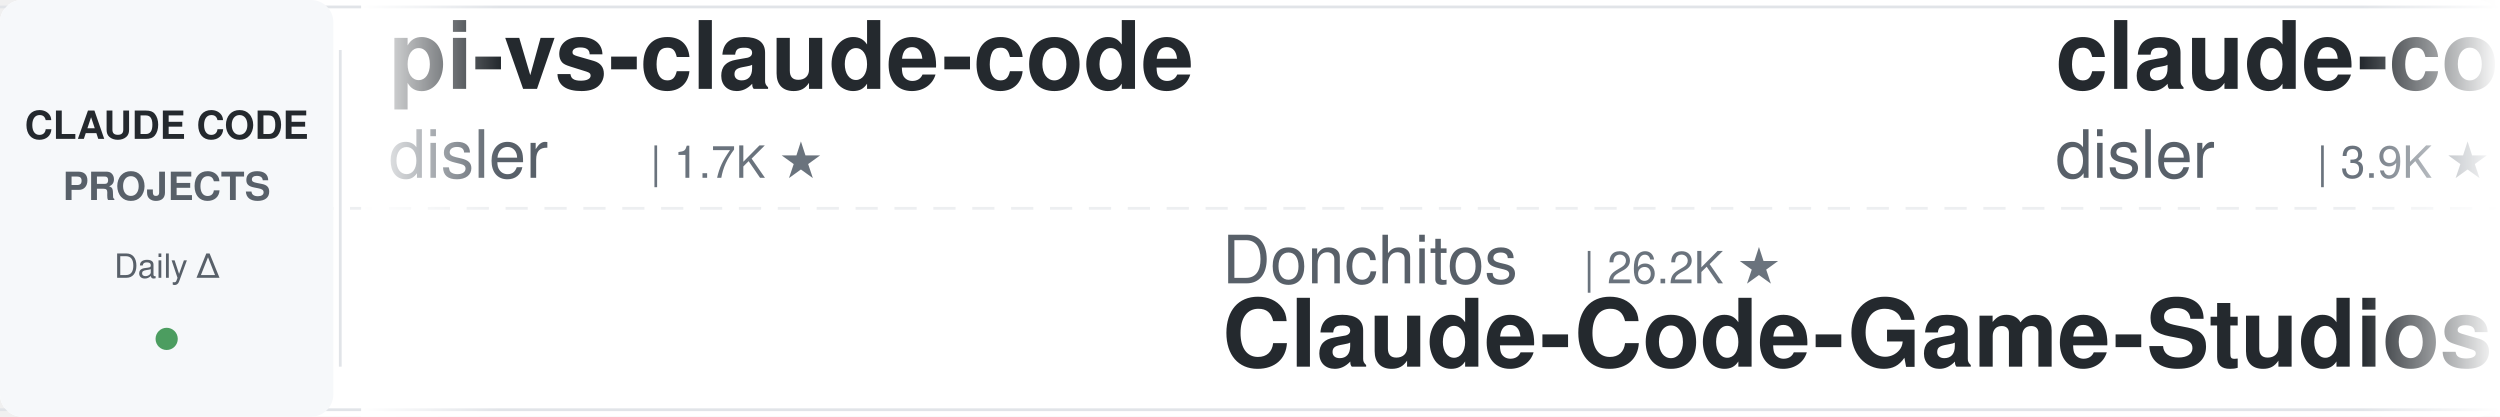
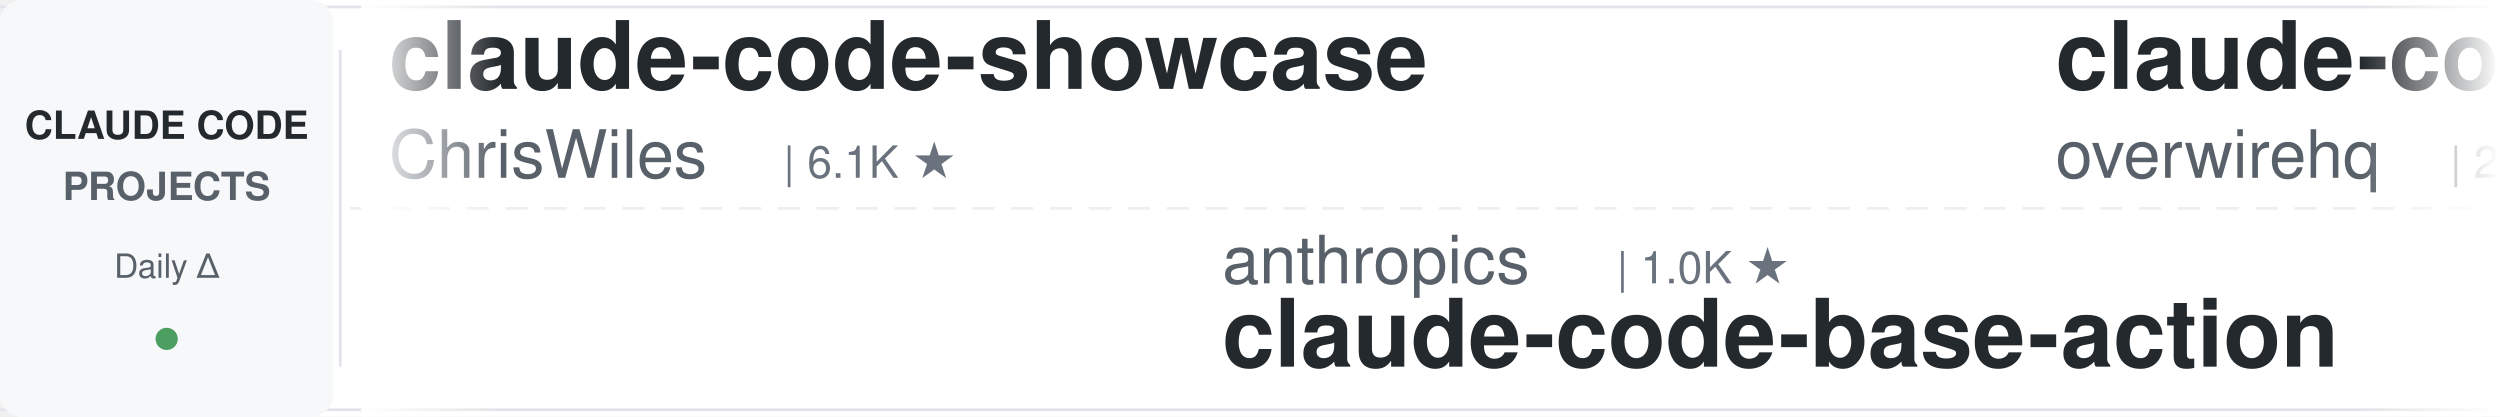
<svg xmlns="http://www.w3.org/2000/svg" width="900" height="150">
  <defs>
    <linearGradient id="leftFade" x1="0%" y1="0%" x2="100%" y2="0%">
      <stop offset="0%" style="stop-color:#ffffff;stop-opacity:1" />
      <stop offset="100%" style="stop-color:#ffffff;stop-opacity:0" />
    </linearGradient>
    <linearGradient id="rightFade" x1="0%" y1="0%" x2="100%" y2="0%">
      <stop offset="0%" style="stop-color:#ffffff;stop-opacity:0" />
      <stop offset="100%" style="stop-color:#ffffff;stop-opacity:1" />
    </linearGradient>
  </defs>
  <rect width="900" height="150" fill="#ffffff" rx="8" />
  <rect x="0" y="2" width="900" height="1" fill="#e1e4e8" />
  <rect x="0" y="147" width="900" height="1" fill="#e1e4e8" />
  <line x1="0" y1="75" x2="900" y2="75" stroke="#e1e4e8" stroke-width="1" stroke-dasharray="8 6" opacity="0.6" />
  <rect x="0" y="0" width="120" height="150" fill="#f6f8fa" rx="8" />
  <text x="60" y="50" font-family="-apple-system, BlinkMacSystemFont, 'Segoe UI', Helvetica, Arial, sans-serif" font-size="14" font-weight="600" fill="#24292e" text-anchor="middle">CLAUDE CODE</text>
  <text x="60" y="72" font-family="-apple-system, BlinkMacSystemFont, 'Segoe UI', Helvetica, Arial, sans-serif" font-size="14" font-weight="600" fill="#586069" text-anchor="middle">PROJECTS</text>
  <text x="60" y="100" font-family="-apple-system, BlinkMacSystemFont, 'Segoe UI', Helvetica, Arial, sans-serif" font-size="12" font-weight="500" fill="#586069" text-anchor="middle">Daily Δ</text>
  <circle cx="60" cy="122" r="4" fill="#22863a" opacity="0.8" />
  <rect x="122" y="18" width="1" height="114" fill="#e1e4e8" />
  <clipPath id="tickerClip">
    <rect x="130" y="0" width="770" height="150" />
  </clipPath>
  <g clip-path="url(#tickerClip)">
    <g id="tickerItems">
      <animateTransform attributeName="transform" attributeType="XML" type="translate" from="0 0" to="-3000 0" dur="54s" repeatCount="indefinite" />
      <g transform="translate(0, 0)">
-         <text x="140" y="32" font-family="-apple-system, BlinkMacSystemFont, 'Segoe UI', Helvetica, Arial, sans-serif" font-size="34" font-weight="600" fill="#24292e">pi-vs-claude-code</text>
-         <text x="140" y="64" font-family="-apple-system, BlinkMacSystemFont, 'Segoe UI', Helvetica, Arial, sans-serif" font-size="24" font-weight="400" fill="#586069">disler</text>
-         <text x="234" y="64" font-family="-apple-system, BlinkMacSystemFont, 'Segoe UI', Helvetica, Arial, sans-serif" font-size="16" font-weight="500" fill="#6a737d">| 1.7K ★</text>
+         <text x="140" y="32" font-family="-apple-system, BlinkMacSystemFont, 'Segoe UI', Helvetica, Arial, sans-serif" font-size="34" font-weight="600" fill="#24292e">claude-code-showcase</text>
+         <text x="140" y="64" font-family="-apple-system, BlinkMacSystemFont, 'Segoe UI', Helvetica, Arial, sans-serif" font-size="24" font-weight="400" fill="#586069">ChrisWiles</text>
+         <text x="282" y="64" font-family="-apple-system, BlinkMacSystemFont, 'Segoe UI', Helvetica, Arial, sans-serif" font-size="16" font-weight="500" fill="#6a737d">| 6.1K ★</text>
      </g>
      <g transform="translate(300, 0)">
-         <text x="140" y="102" font-family="-apple-system, BlinkMacSystemFont, 'Segoe UI', Helvetica, Arial, sans-serif" font-size="24" font-weight="400" fill="#586069">Donchitos</text>
-         <text x="270" y="102" font-family="-apple-system, BlinkMacSystemFont, 'Segoe UI', Helvetica, Arial, sans-serif" font-size="16" font-weight="500" fill="#6a737d">| 26.2K ★</text>
-         <text x="140" y="132" font-family="-apple-system, BlinkMacSystemFont, 'Segoe UI', Helvetica, Arial, sans-serif" font-size="34" font-weight="600" fill="#24292e">Claude-Code-Game-Studios</text>
-       </g>
-       <g transform="translate(600, 0)">
-         <text x="140" y="32" font-family="-apple-system, BlinkMacSystemFont, 'Segoe UI', Helvetica, Arial, sans-serif" font-size="34" font-weight="600" fill="#24292e">claude-code-hooks-master...</text>
-         <text x="140" y="64" font-family="-apple-system, BlinkMacSystemFont, 'Segoe UI', Helvetica, Arial, sans-serif" font-size="24" font-weight="400" fill="#586069">disler</text>
-         <text x="234" y="64" font-family="-apple-system, BlinkMacSystemFont, 'Segoe UI', Helvetica, Arial, sans-serif" font-size="16" font-weight="500" fill="#6a737d">| 3.9K ★</text>
-       </g>
-       <g transform="translate(900, 0)">
-         <text x="140" y="102" font-family="-apple-system, BlinkMacSystemFont, 'Segoe UI', Helvetica, Arial, sans-serif" font-size="24" font-weight="400" fill="#586069">ccplugins</text>
-         <text x="270" y="102" font-family="-apple-system, BlinkMacSystemFont, 'Segoe UI', Helvetica, Arial, sans-serif" font-size="16" font-weight="500" fill="#6a737d">| 970 ★</text>
-         <text x="140" y="132" font-family="-apple-system, BlinkMacSystemFont, 'Segoe UI', Helvetica, Arial, sans-serif" font-size="34" font-weight="600" fill="#24292e">awesome-claude-code-plug...</text>
-       </g>
-       <g transform="translate(1200, 0)">
-         <text x="140" y="32" font-family="-apple-system, BlinkMacSystemFont, 'Segoe UI', Helvetica, Arial, sans-serif" font-size="34" font-weight="600" fill="#24292e">claude-code-best-practic...</text>
-         <text x="140" y="64" font-family="-apple-system, BlinkMacSystemFont, 'Segoe UI', Helvetica, Arial, sans-serif" font-size="24" font-weight="400" fill="#586069">shanraisshan</text>
-         <text x="306" y="64" font-family="-apple-system, BlinkMacSystemFont, 'Segoe UI', Helvetica, Arial, sans-serif" font-size="16" font-weight="500" fill="#6a737d">| 67.4K ★</text>
-       </g>
-       <g transform="translate(1500, 0)">
-         <text x="140" y="102" font-family="-apple-system, BlinkMacSystemFont, 'Segoe UI', Helvetica, Arial, sans-serif" font-size="24" font-weight="400" fill="#586069">JrCx7scC</text>
-         <text x="258" y="102" font-family="-apple-system, BlinkMacSystemFont, 'Segoe UI', Helvetica, Arial, sans-serif" font-size="16" font-weight="500" fill="#6a737d">| 376 ★</text>
-         <text x="140" y="132" font-family="-apple-system, BlinkMacSystemFont, 'Segoe UI', Helvetica, Arial, sans-serif" font-size="34" font-weight="600" fill="#24292e">claude-code-source</text>
-       </g>
-       <g transform="translate(1800, 0)">
-         <text x="140" y="32" font-family="-apple-system, BlinkMacSystemFont, 'Segoe UI', Helvetica, Arial, sans-serif" font-size="34" font-weight="600" fill="#24292e">claude-code-book</text>
-         <text x="140" y="64" font-family="-apple-system, BlinkMacSystemFont, 'Segoe UI', Helvetica, Arial, sans-serif" font-size="24" font-weight="400" fill="#586069">lintsinghua</text>
-         <text x="294" y="64" font-family="-apple-system, BlinkMacSystemFont, 'Segoe UI', Helvetica, Arial, sans-serif" font-size="16" font-weight="500" fill="#6a737d">| 4.3K ★</text>
-       </g>
-       <g transform="translate(2100, 0)">
-         <text x="140" y="102" font-family="-apple-system, BlinkMacSystemFont, 'Segoe UI', Helvetica, Arial, sans-serif" font-size="24" font-weight="400" fill="#586069">overwirehq</text>
-         <text x="282" y="102" font-family="-apple-system, BlinkMacSystemFont, 'Segoe UI', Helvetica, Arial, sans-serif" font-size="16" font-weight="500" fill="#6a737d">| 2.8K ★</text>
-         <text x="140" y="132" font-family="-apple-system, BlinkMacSystemFont, 'Segoe UI', Helvetica, Arial, sans-serif" font-size="34" font-weight="600" fill="#24292e">claude-code-telegram</text>
-       </g>
-       <g transform="translate(2400, 0)">
-         <text x="140" y="32" font-family="-apple-system, BlinkMacSystemFont, 'Segoe UI', Helvetica, Arial, sans-serif" font-size="34" font-weight="600" fill="#24292e">claude-code-source</text>
-         <text x="140" y="64" font-family="-apple-system, BlinkMacSystemFont, 'Segoe UI', Helvetica, Arial, sans-serif" font-size="24" font-weight="400" fill="#586069">AprilNEA</text>
-         <text x="258" y="64" font-family="-apple-system, BlinkMacSystemFont, 'Segoe UI', Helvetica, Arial, sans-serif" font-size="16" font-weight="500" fill="#6a737d">| 393 ★</text>
-       </g>
-       <g transform="translate(2700, 0)">
        <text x="140" y="102" font-family="-apple-system, BlinkMacSystemFont, 'Segoe UI', Helvetica, Arial, sans-serif" font-size="24" font-weight="400" fill="#586069">anthropics</text>
        <text x="282" y="102" font-family="-apple-system, BlinkMacSystemFont, 'Segoe UI', Helvetica, Arial, sans-serif" font-size="16" font-weight="500" fill="#6a737d">| 1.0K ★</text>
        <text x="140" y="132" font-family="-apple-system, BlinkMacSystemFont, 'Segoe UI', Helvetica, Arial, sans-serif" font-size="34" font-weight="600" fill="#24292e">claude-code-base-action</text>
      </g>
+       <g transform="translate(600, 0)">
+         <text x="140" y="32" font-family="-apple-system, BlinkMacSystemFont, 'Segoe UI', Helvetica, Arial, sans-serif" font-size="34" font-weight="600" fill="#24292e">claude-code-telegram</text>
+         <text x="140" y="64" font-family="-apple-system, BlinkMacSystemFont, 'Segoe UI', Helvetica, Arial, sans-serif" font-size="24" font-weight="400" fill="#586069">overwirehq</text>
+         <text x="282" y="64" font-family="-apple-system, BlinkMacSystemFont, 'Segoe UI', Helvetica, Arial, sans-serif" font-size="16" font-weight="500" fill="#6a737d">| 2.8K ★</text>
+       </g>
+       <g transform="translate(900, 0)">
+         <text x="140" y="102" font-family="-apple-system, BlinkMacSystemFont, 'Segoe UI', Helvetica, Arial, sans-serif" font-size="24" font-weight="400" fill="#586069">andrew-kramer-inno</text>
+         <text x="378" y="102" font-family="-apple-system, BlinkMacSystemFont, 'Segoe UI', Helvetica, Arial, sans-serif" font-size="16" font-weight="500" fill="#6a737d">| 593 ★</text>
+         <text x="140" y="132" font-family="-apple-system, BlinkMacSystemFont, 'Segoe UI', Helvetica, Arial, sans-serif" font-size="34" font-weight="600" fill="#24292e">claude-code-source-build</text>
+       </g>
+       <g transform="translate(1200, 0)">
+         <text x="140" y="32" font-family="-apple-system, BlinkMacSystemFont, 'Segoe UI', Helvetica, Arial, sans-serif" font-size="34" font-weight="600" fill="#24292e">claude-coder</text>
+         <text x="140" y="64" font-family="-apple-system, BlinkMacSystemFont, 'Segoe UI', Helvetica, Arial, sans-serif" font-size="24" font-weight="400" fill="#586069">kodu-ai</text>
+         <text x="246" y="64" font-family="-apple-system, BlinkMacSystemFont, 'Segoe UI', Helvetica, Arial, sans-serif" font-size="16" font-weight="500" fill="#6a737d">| 5.2K ★</text>
+       </g>
+       <g transform="translate(1500, 0)">
+         <text x="140" y="102" font-family="-apple-system, BlinkMacSystemFont, 'Segoe UI', Helvetica, Arial, sans-serif" font-size="24" font-weight="400" fill="#586069">anthropics</text>
+         <text x="282" y="102" font-family="-apple-system, BlinkMacSystemFont, 'Segoe UI', Helvetica, Arial, sans-serif" font-size="16" font-weight="500" fill="#6a737d">| 6.4K ★</text>
+         <text x="140" y="132" font-family="-apple-system, BlinkMacSystemFont, 'Segoe UI', Helvetica, Arial, sans-serif" font-size="34" font-weight="600" fill="#24292e">claude-code-security-rev...</text>
+       </g>
+       <g transform="translate(1800, 0)">
+         <text x="140" y="32" font-family="-apple-system, BlinkMacSystemFont, 'Segoe UI', Helvetica, Arial, sans-serif" font-size="34" font-weight="600" fill="#24292e">awesome-claude-code-plug...</text>
+         <text x="140" y="64" font-family="-apple-system, BlinkMacSystemFont, 'Segoe UI', Helvetica, Arial, sans-serif" font-size="24" font-weight="400" fill="#586069">ccplugins</text>
+         <text x="270" y="64" font-family="-apple-system, BlinkMacSystemFont, 'Segoe UI', Helvetica, Arial, sans-serif" font-size="16" font-weight="500" fill="#6a737d">| 970 ★</text>
+       </g>
+       <g transform="translate(2100, 0)">
+         <text x="140" y="102" font-family="-apple-system, BlinkMacSystemFont, 'Segoe UI', Helvetica, Arial, sans-serif" font-size="24" font-weight="400" fill="#586069">edmund-io</text>
+         <text x="270" y="102" font-family="-apple-system, BlinkMacSystemFont, 'Segoe UI', Helvetica, Arial, sans-serif" font-size="16" font-weight="500" fill="#6a737d">| 1.5K ★</text>
+         <text x="140" y="132" font-family="-apple-system, BlinkMacSystemFont, 'Segoe UI', Helvetica, Arial, sans-serif" font-size="34" font-weight="600" fill="#24292e">edmunds-claude-code</text>
+       </g>
+       <g transform="translate(2400, 0)">
+         <text x="140" y="32" font-family="-apple-system, BlinkMacSystemFont, 'Segoe UI', Helvetica, Arial, sans-serif" font-size="34" font-weight="600" fill="#24292e">ralph-claude-code</text>
+         <text x="140" y="64" font-family="-apple-system, BlinkMacSystemFont, 'Segoe UI', Helvetica, Arial, sans-serif" font-size="24" font-weight="400" fill="#586069">frankbria</text>
+         <text x="270" y="64" font-family="-apple-system, BlinkMacSystemFont, 'Segoe UI', Helvetica, Arial, sans-serif" font-size="16" font-weight="500" fill="#6a737d">| 9.7K ★</text>
+       </g>
+       <g transform="translate(2700, 0)">
+         <text x="140" y="102" font-family="-apple-system, BlinkMacSystemFont, 'Segoe UI', Helvetica, Arial, sans-serif" font-size="24" font-weight="400" fill="#586069">asgeirtj</text>
+         <text x="258" y="102" font-family="-apple-system, BlinkMacSystemFont, 'Segoe UI', Helvetica, Arial, sans-serif" font-size="16" font-weight="500" fill="#6a737d">| 69.5K ★</text>
+         <text x="140" y="132" font-family="-apple-system, BlinkMacSystemFont, 'Segoe UI', Helvetica, Arial, sans-serif" font-size="34" font-weight="600" fill="#24292e">system_prompts_leaks</text>
+       </g>
      <g transform="translate(3000, 0)">
-         <text x="140" y="32" font-family="-apple-system, BlinkMacSystemFont, 'Segoe UI', Helvetica, Arial, sans-serif" font-size="34" font-weight="600" fill="#24292e">pi-vs-claude-code</text>
-         <text x="140" y="64" font-family="-apple-system, BlinkMacSystemFont, 'Segoe UI', Helvetica, Arial, sans-serif" font-size="24" font-weight="400" fill="#586069">disler</text>
-         <text x="234" y="64" font-family="-apple-system, BlinkMacSystemFont, 'Segoe UI', Helvetica, Arial, sans-serif" font-size="16" font-weight="500" fill="#6a737d">| 1.7K ★</text>
+         <text x="140" y="32" font-family="-apple-system, BlinkMacSystemFont, 'Segoe UI', Helvetica, Arial, sans-serif" font-size="34" font-weight="600" fill="#24292e">claude-code-showcase</text>
+         <text x="140" y="64" font-family="-apple-system, BlinkMacSystemFont, 'Segoe UI', Helvetica, Arial, sans-serif" font-size="24" font-weight="400" fill="#586069">ChrisWiles</text>
+         <text x="282" y="64" font-family="-apple-system, BlinkMacSystemFont, 'Segoe UI', Helvetica, Arial, sans-serif" font-size="16" font-weight="500" fill="#6a737d">| 6.1K ★</text>
      </g>
      <g transform="translate(3300, 0)">
-         <text x="140" y="102" font-family="-apple-system, BlinkMacSystemFont, 'Segoe UI', Helvetica, Arial, sans-serif" font-size="24" font-weight="400" fill="#586069">Donchitos</text>
-         <text x="270" y="102" font-family="-apple-system, BlinkMacSystemFont, 'Segoe UI', Helvetica, Arial, sans-serif" font-size="16" font-weight="500" fill="#6a737d">| 26.2K ★</text>
-         <text x="140" y="132" font-family="-apple-system, BlinkMacSystemFont, 'Segoe UI', Helvetica, Arial, sans-serif" font-size="34" font-weight="600" fill="#24292e">Claude-Code-Game-Studios</text>
+         <text x="140" y="102" font-family="-apple-system, BlinkMacSystemFont, 'Segoe UI', Helvetica, Arial, sans-serif" font-size="24" font-weight="400" fill="#586069">anthropics</text>
+         <text x="282" y="102" font-family="-apple-system, BlinkMacSystemFont, 'Segoe UI', Helvetica, Arial, sans-serif" font-size="16" font-weight="500" fill="#6a737d">| 1.0K ★</text>
+         <text x="140" y="132" font-family="-apple-system, BlinkMacSystemFont, 'Segoe UI', Helvetica, Arial, sans-serif" font-size="34" font-weight="600" fill="#24292e">claude-code-base-action</text>
      </g>
      <g transform="translate(3600, 0)">
-         <text x="140" y="32" font-family="-apple-system, BlinkMacSystemFont, 'Segoe UI', Helvetica, Arial, sans-serif" font-size="34" font-weight="600" fill="#24292e">claude-code-hooks-master...</text>
-         <text x="140" y="64" font-family="-apple-system, BlinkMacSystemFont, 'Segoe UI', Helvetica, Arial, sans-serif" font-size="24" font-weight="400" fill="#586069">disler</text>
-         <text x="234" y="64" font-family="-apple-system, BlinkMacSystemFont, 'Segoe UI', Helvetica, Arial, sans-serif" font-size="16" font-weight="500" fill="#6a737d">| 3.9K ★</text>
+         <text x="140" y="32" font-family="-apple-system, BlinkMacSystemFont, 'Segoe UI', Helvetica, Arial, sans-serif" font-size="34" font-weight="600" fill="#24292e">claude-code-telegram</text>
+         <text x="140" y="64" font-family="-apple-system, BlinkMacSystemFont, 'Segoe UI', Helvetica, Arial, sans-serif" font-size="24" font-weight="400" fill="#586069">overwirehq</text>
+         <text x="282" y="64" font-family="-apple-system, BlinkMacSystemFont, 'Segoe UI', Helvetica, Arial, sans-serif" font-size="16" font-weight="500" fill="#6a737d">| 2.8K ★</text>
      </g>
      <g transform="translate(3900, 0)">
-         <text x="140" y="102" font-family="-apple-system, BlinkMacSystemFont, 'Segoe UI', Helvetica, Arial, sans-serif" font-size="24" font-weight="400" fill="#586069">ccplugins</text>
-         <text x="270" y="102" font-family="-apple-system, BlinkMacSystemFont, 'Segoe UI', Helvetica, Arial, sans-serif" font-size="16" font-weight="500" fill="#6a737d">| 970 ★</text>
-         <text x="140" y="132" font-family="-apple-system, BlinkMacSystemFont, 'Segoe UI', Helvetica, Arial, sans-serif" font-size="34" font-weight="600" fill="#24292e">awesome-claude-code-plug...</text>
+         <text x="140" y="102" font-family="-apple-system, BlinkMacSystemFont, 'Segoe UI', Helvetica, Arial, sans-serif" font-size="24" font-weight="400" fill="#586069">andrew-kramer-inno</text>
+         <text x="378" y="102" font-family="-apple-system, BlinkMacSystemFont, 'Segoe UI', Helvetica, Arial, sans-serif" font-size="16" font-weight="500" fill="#6a737d">| 593 ★</text>
+         <text x="140" y="132" font-family="-apple-system, BlinkMacSystemFont, 'Segoe UI', Helvetica, Arial, sans-serif" font-size="34" font-weight="600" fill="#24292e">claude-code-source-build</text>
      </g>
    </g>
  </g>
  <rect x="130" y="0" width="50" height="150" fill="url(#leftFade)" />
  <rect x="850" y="0" width="50" height="150" fill="url(#rightFade)" />
</svg>
